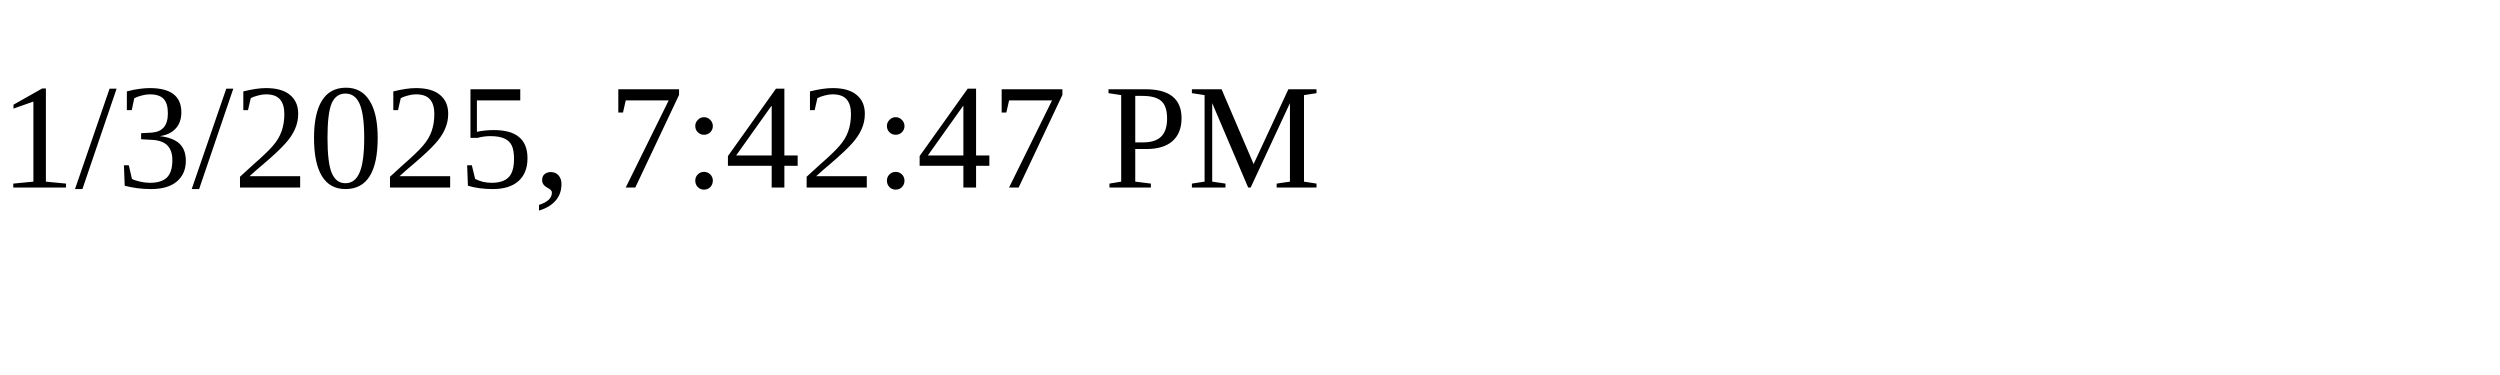
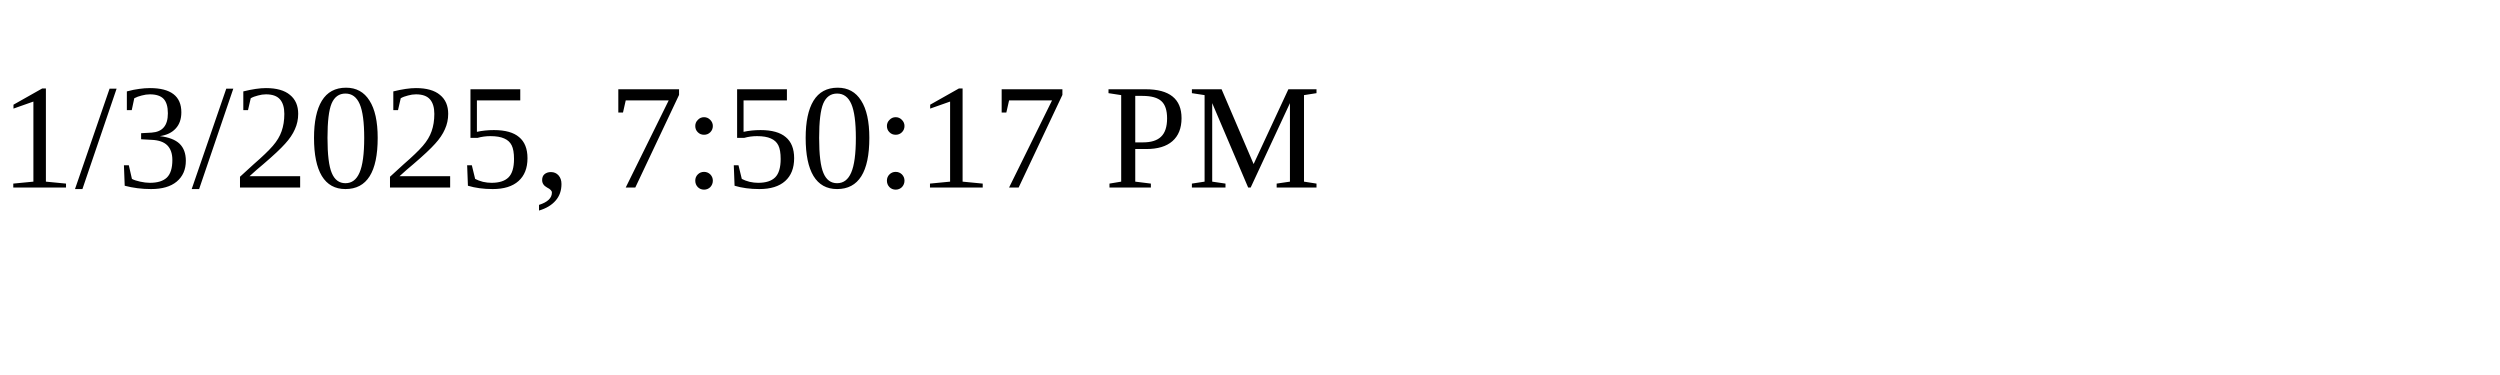
<svg xmlns="http://www.w3.org/2000/svg" height="30" width="200">
-   <text x="0" y="15">1/3/2025, 7:42:47 PM</text>
+   <text x="0" y="15">1/3/2025, 7:50:17 PM</text>
</svg>
